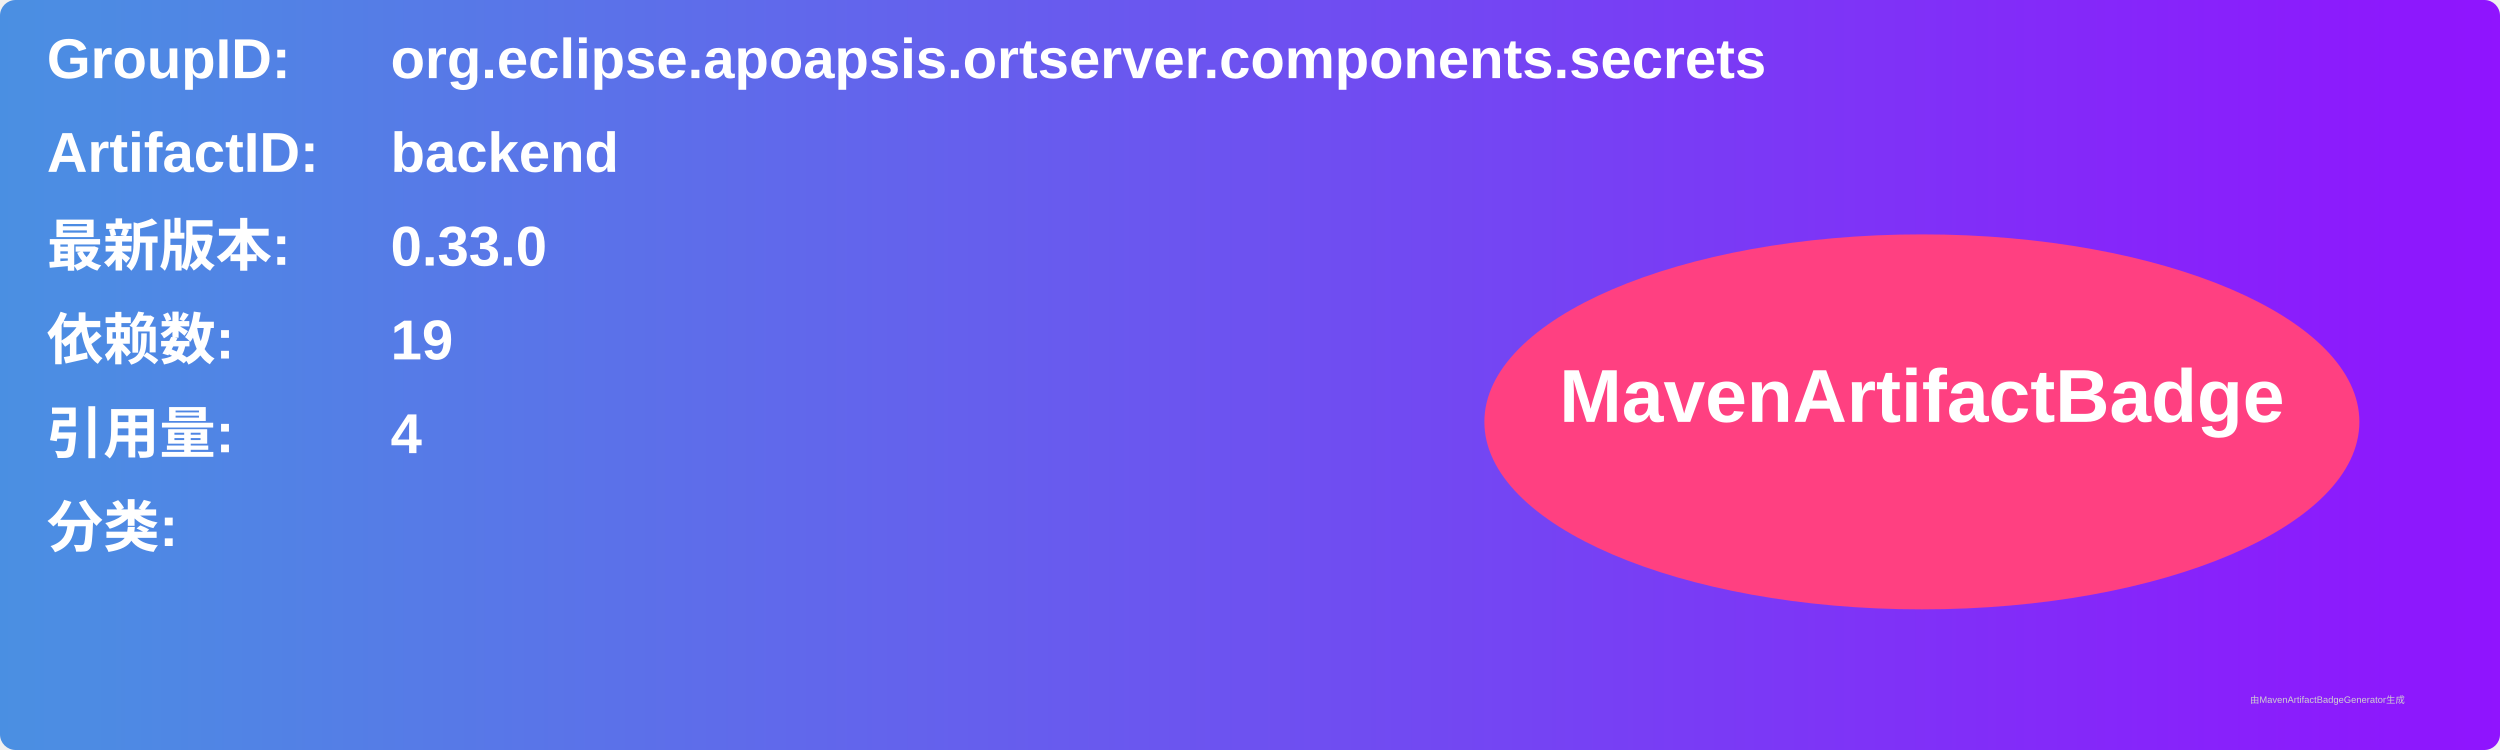
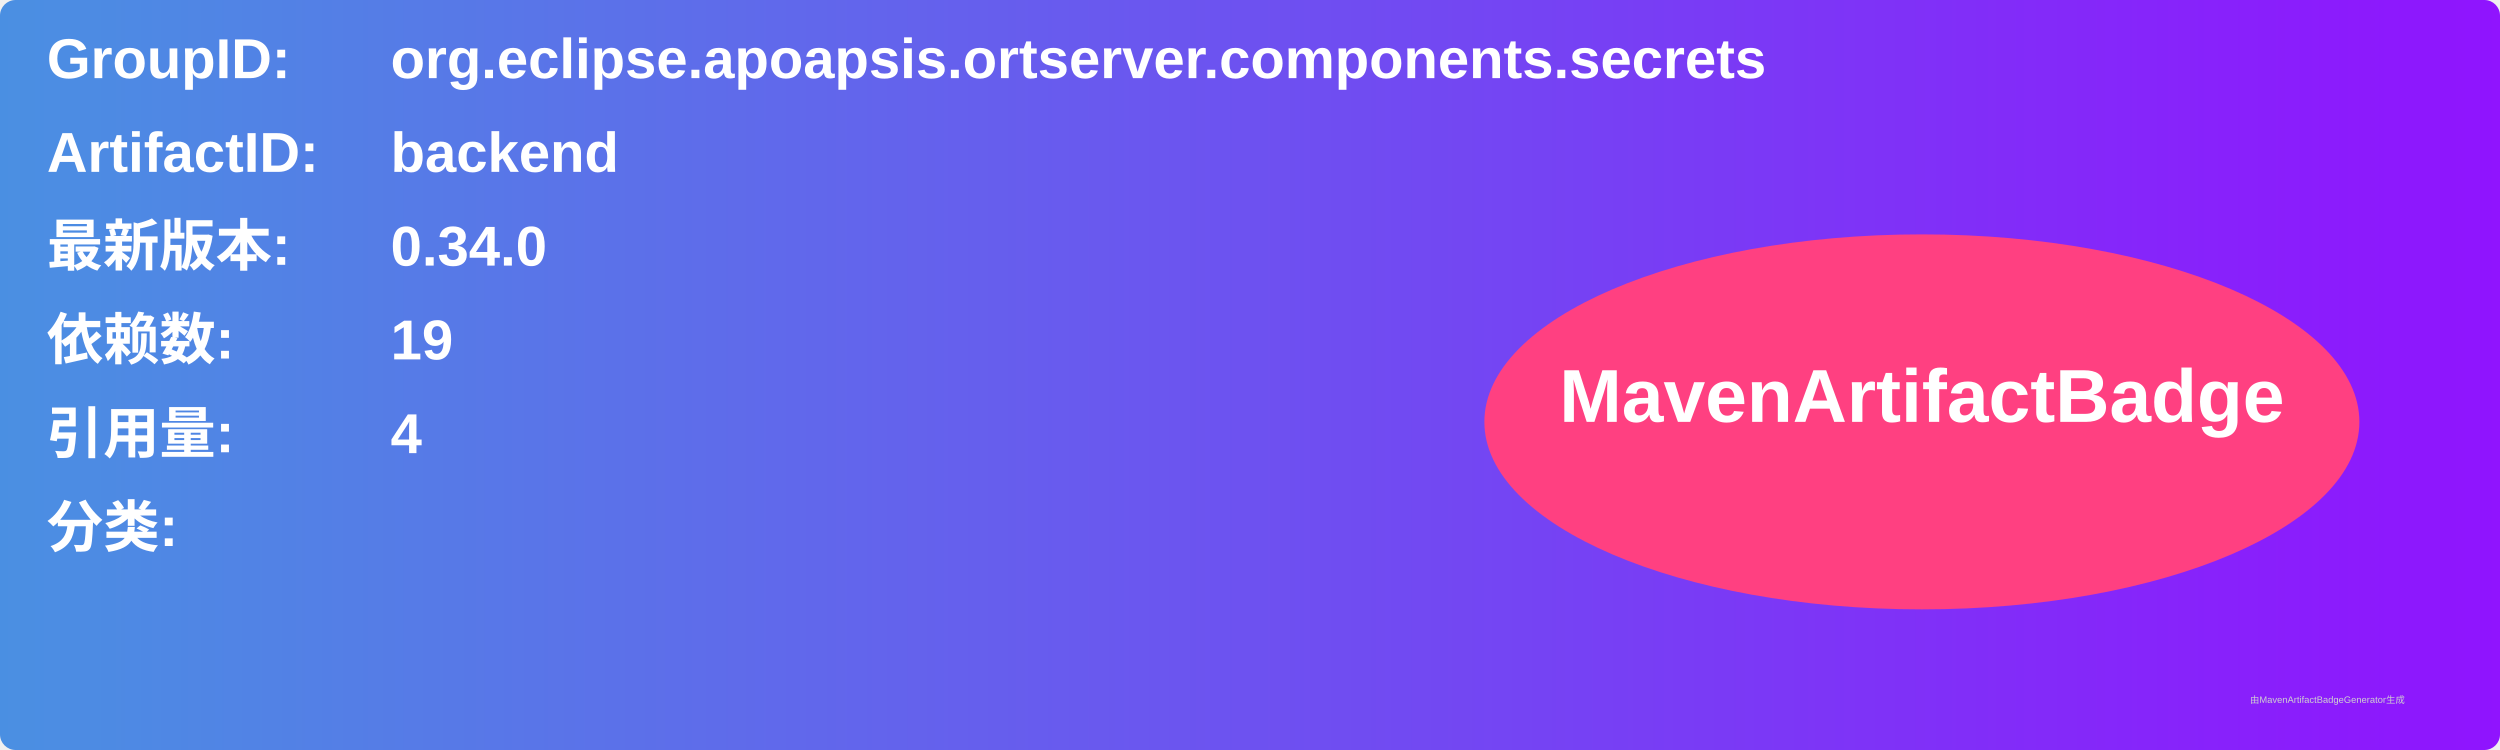
<svg xmlns="http://www.w3.org/2000/svg" width="800" height="240" viewBox="0 0 800 240">
  <linearGradient id="grad" x1="0%" y1="0%" x2="100%" y2="0%">
    <stop offset="0%" stop-color="#4a90e2" />
    <stop offset="100%" stop-color="#9013fe" />
  </linearGradient>
  <rect width="100%" height="100%" rx="5" ry="5" fill="url(#grad)" />
  <g transform="translate(15, 15)">
    <text x="0" y="10" font-family="Arial" font-size="18" fill="white" font-weight="bold" width="260">GroupID:</text>
    <text x="110" y="10" font-family="Arial" font-size="18" fill="white" font-weight="bold" width="460">org.eclipse.apoapsis.ortserver.components.secrets</text>
    <text x="0" y="40" font-family="Arial" font-size="18" fill="white" font-weight="bold" width="260">ArtifactID:</text>
    <text x="110" y="40" font-family="Arial" font-size="18" fill="white" font-weight="bold" width="460">backend</text>
    <text x="0" y="70" font-family="Arial" font-size="18" fill="white" font-weight="bold">最新版本:</text>
    <text x="110" y="70" font-family="Arial" font-size="18" fill="white" font-weight="bold">
-       <tspan font-weight="bold">0.33.0</tspan>
+       <tspan font-weight="bold">0.34.0</tspan>
    </text>
    <text x="0" y="100" font-family="Arial" font-size="18" fill="white" font-weight="bold">依赖数: </text>
    <text x="110" y="100" font-family="Arial" font-size="18" fill="white">
      <tspan font-weight="bold">19</tspan>
    </text>
    <text x="0" y="130" font-family="Arial" font-size="18" fill="white" font-weight="bold">引用量: </text>
    <text x="110" y="130" font-family="Arial" font-size="18" fill="white">
      <tspan font-weight="bold">4</tspan>
    </text>
    <text x="0" y="160" font-family="Arial" font-size="18" fill="white" font-weight="bold">分类:</text>
    <text x="10" y="190" font-family="Arial" font-size="10" fill="white">
      <tspan font-weight="bold" />
    </text>
    <ellipse cx="600" cy="120" rx="140" ry="60" fill="#ff4081" />
    <text x="600" y="120" text-anchor="middle" font-family="Arial" font-size="24" fill="white" font-weight="bold">MavenArtifactBadge</text>
  </g>
  <text x="720" y="225" font-family="Arial" font-size="3" fill="#d0d0d0">由MavenArtifactBadgeGenerator生成</text>
</svg>
